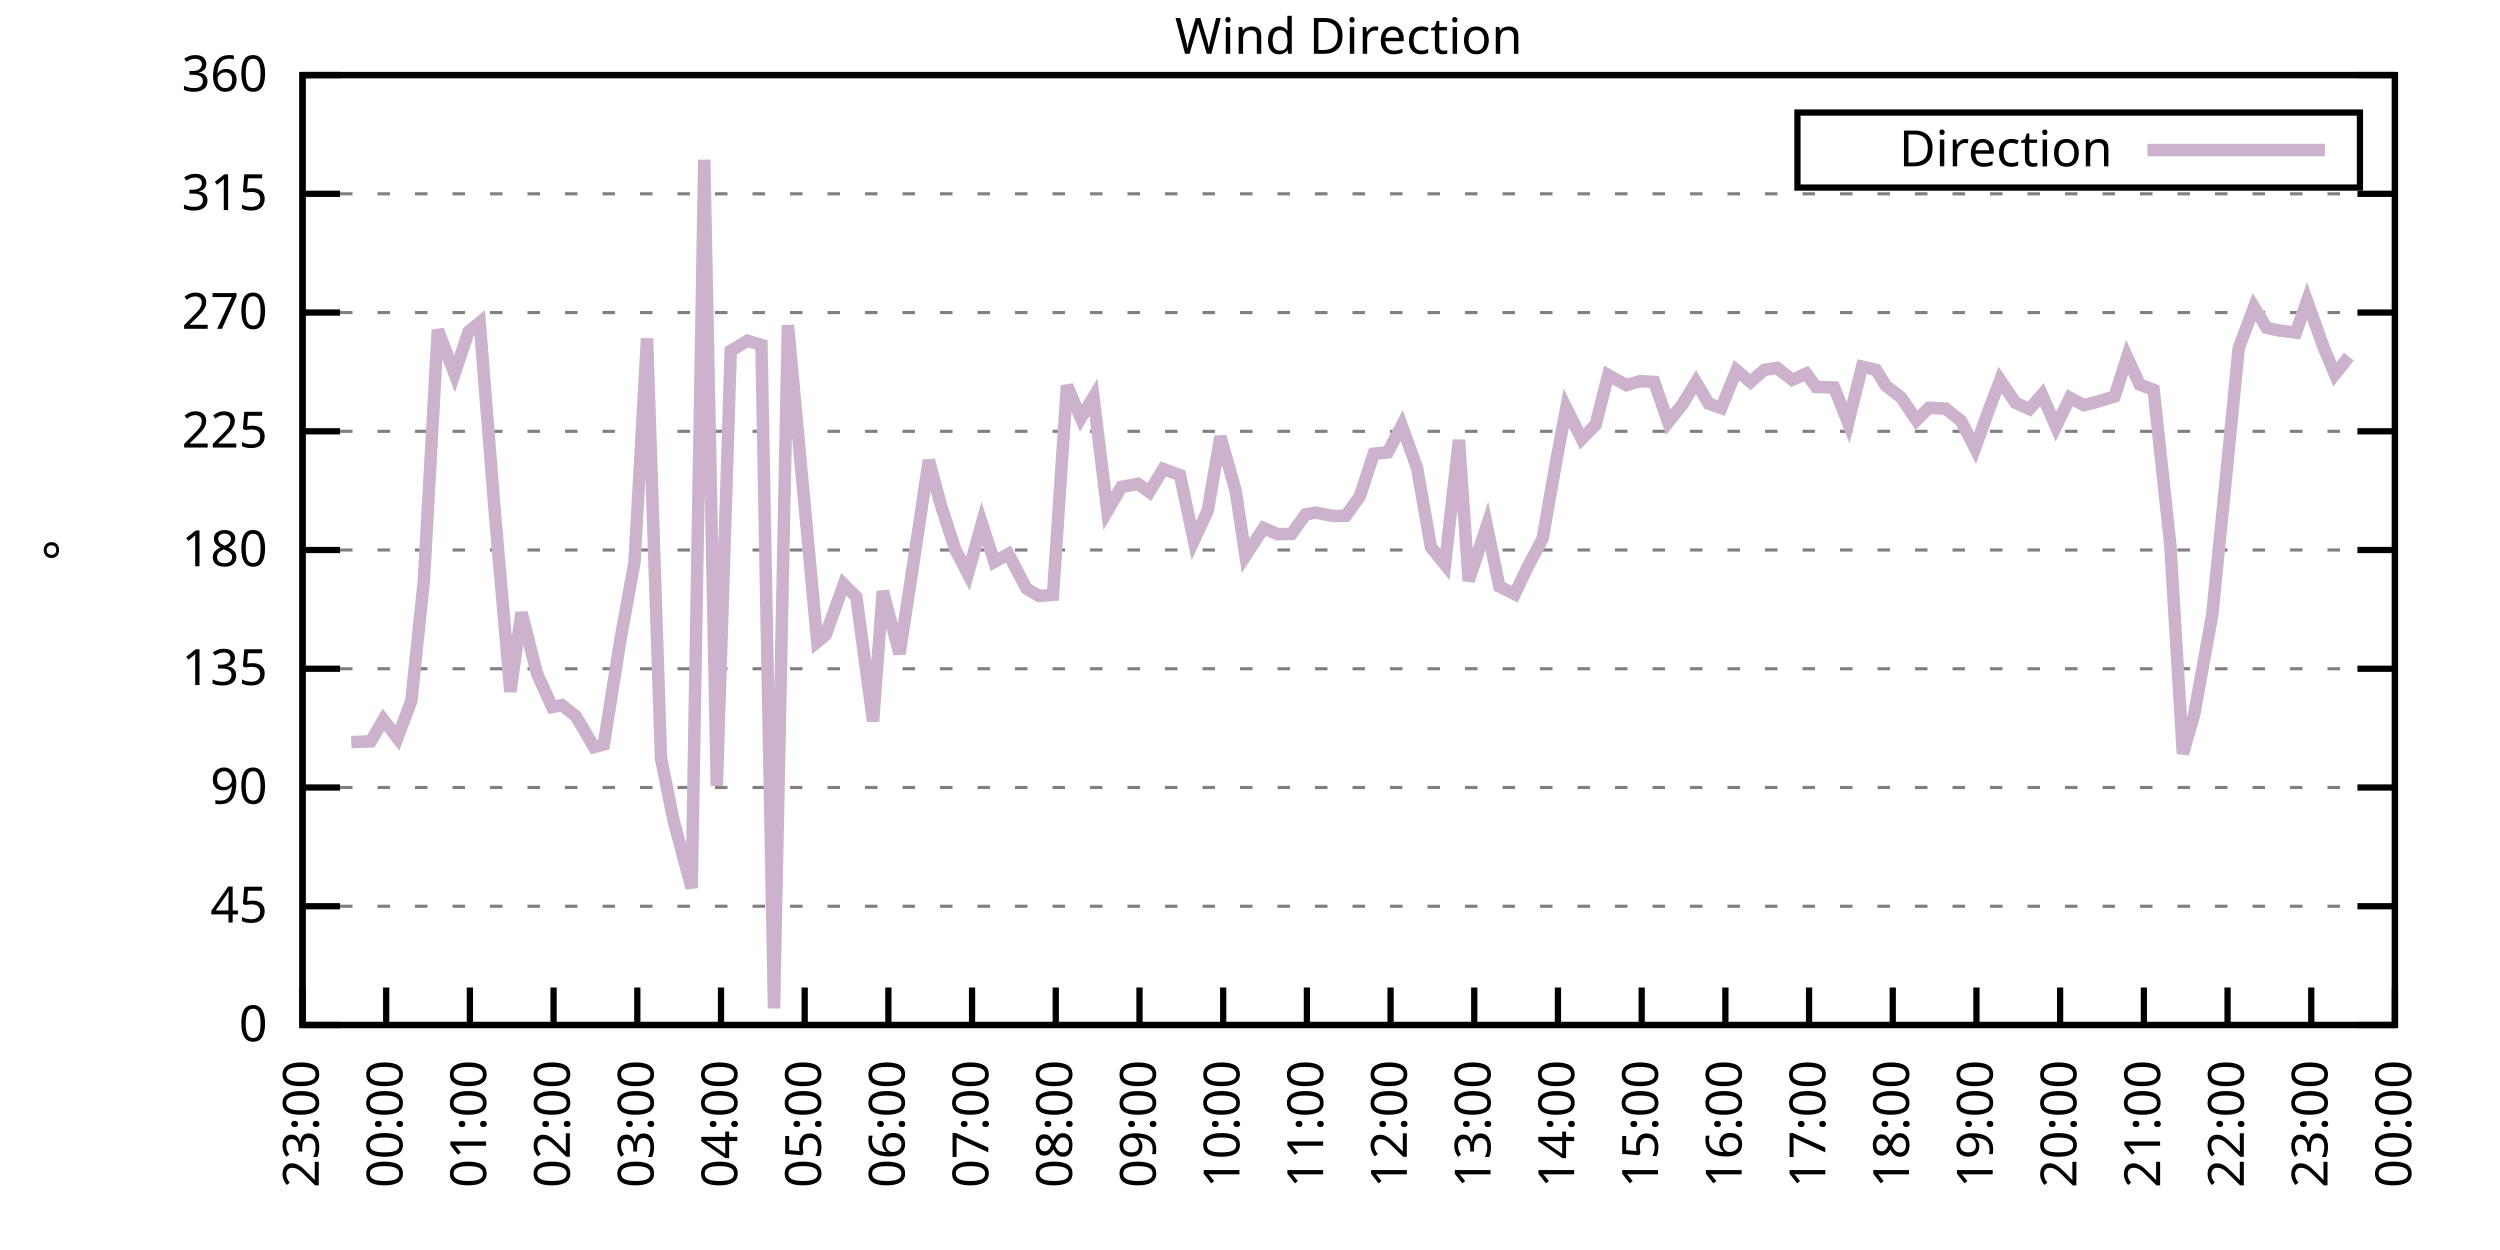
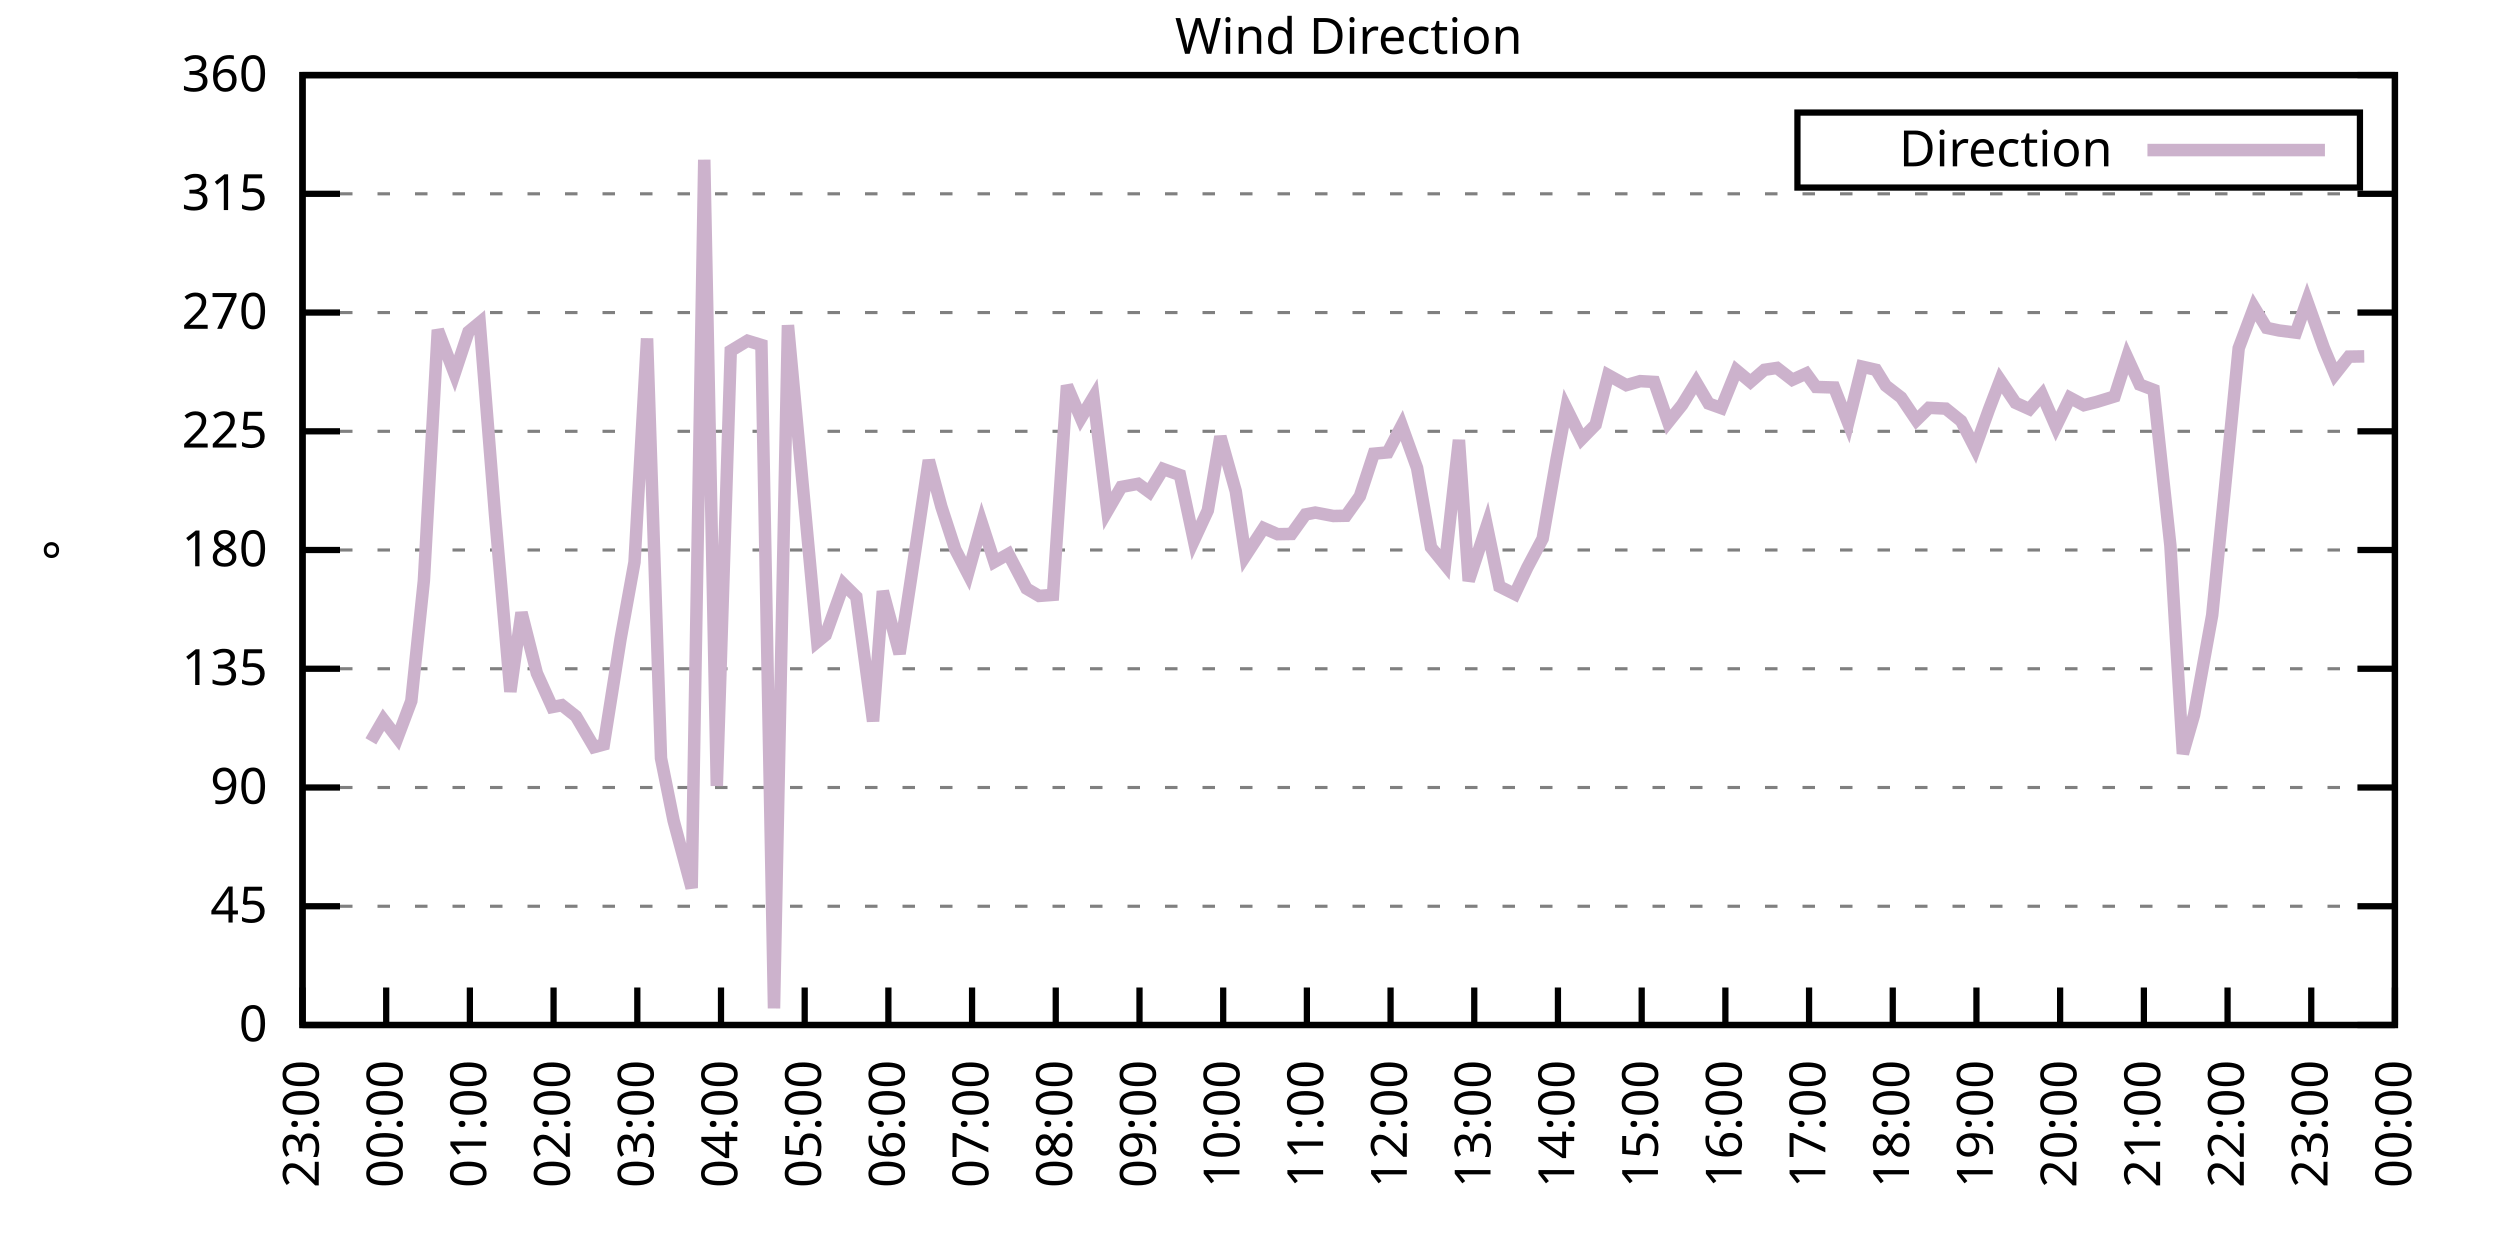
<svg xmlns="http://www.w3.org/2000/svg" xmlns:xlink="http://www.w3.org/1999/xlink" width="400" height="200" viewBox="0 0 400 200">
  <g id="gnuplot_canvas">
    <rect x="0" y="0" width="400" height="200" fill="none" />
    <defs>
      <circle id="gpDot" r="0.5" stroke-width="0.5" stroke="currentColor" />
      <path id="gpPt0" stroke-width="0.333" stroke="currentColor" d="M-1,0 h2 M0,-1 v2" />
      <path id="gpPt1" stroke-width="0.333" stroke="currentColor" d="M-1,-1 L1,1 M1,-1 L-1,1" />
      <path id="gpPt2" stroke-width="0.333" stroke="currentColor" d="M-1,0 L1,0 M0,-1 L0,1 M-1,-1 L1,1 M-1,1 L1,-1" />
      <rect id="gpPt3" stroke-width="0.333" stroke="currentColor" x="-1" y="-1" width="2" height="2" />
      <rect id="gpPt4" stroke-width="0.333" stroke="currentColor" fill="currentColor" x="-1" y="-1" width="2" height="2" />
      <circle id="gpPt5" stroke-width="0.333" stroke="currentColor" cx="0" cy="0" r="1" />
      <use xlink:href="#gpPt5" id="gpPt6" fill="currentColor" stroke="none" />
      <path id="gpPt7" stroke-width="0.333" stroke="currentColor" d="M0,-1.33 L-1.33,0.67 L1.33,0.67 z" />
      <use xlink:href="#gpPt7" id="gpPt8" fill="currentColor" stroke="none" />
      <use xlink:href="#gpPt7" id="gpPt9" stroke="currentColor" transform="rotate(180)" />
      <use xlink:href="#gpPt9" id="gpPt10" fill="currentColor" stroke="none" />
      <use xlink:href="#gpPt3" id="gpPt11" stroke="currentColor" transform="rotate(45)" />
      <use xlink:href="#gpPt11" id="gpPt12" fill="currentColor" stroke="none" />
      <path id="gpPt13" stroke-width="0.333" stroke="currentColor" d="M0,1.330 L1.265,0.411 L0.782,-1.067 L-0.782,-1.076 L-1.265,0.411 z" />
      <use xlink:href="#gpPt13" id="gpPt14" fill="currentColor" stroke="none" />
      <filter id="textbox" filterUnits="objectBoundingBox" x="0" y="0" height="1" width="1">
        <feFlood flood-color="white" flood-opacity="1" result="bgnd" />
        <feComposite in="SourceGraphic" in2="bgnd" operator="atop" />
      </filter>
      <filter id="greybox" filterUnits="objectBoundingBox" x="0" y="0" height="1" width="1">
        <feFlood flood-color="lightgrey" flood-opacity="1" result="grey" />
        <feComposite in="SourceGraphic" in2="grey" operator="atop" />
      </filter>
    </defs>
    <g fill="none" color="white" stroke="currentColor" stroke-width="1.00" stroke-linecap="butt" stroke-linejoin="miter">
</g>
    <g fill="none" color="black" stroke="currentColor" stroke-width="1.00" stroke-linecap="butt" stroke-linejoin="miter">
      <g stroke="none" shape-rendering="crispEdges">
        <polygon fill="rgb(255, 255, 255)" points="48.40,164.00 383.18,164.00 383.18,12.02 48.40,12.02 " />
      </g>
    </g>
    <g fill="none" color="black" stroke="currentColor" stroke-width="1.00" stroke-linecap="butt" stroke-linejoin="miter">
</g>
    <g fill="none" color="black" stroke="black" stroke-width="0.50" stroke-linecap="butt" stroke-linejoin="miter">
</g>
    <g fill="none" color="gray" stroke="currentColor" stroke-width="0.50" stroke-linecap="butt" stroke-linejoin="miter">
      <path stroke="gray" stroke-dasharray="2,4" class="gridline" d="M48.40,164.00 L383.19,164.00  " />
    </g>
    <g fill="none" color="gray" stroke="gray" stroke-width="1.00" stroke-linecap="butt" stroke-linejoin="miter">
</g>
    <g fill="none" color="black" stroke="currentColor" stroke-width="1.00" stroke-linecap="butt" stroke-linejoin="miter">
      <path stroke="black" d="M48.40,164.00 L54.40,164.00 M383.19,164.00 L377.19,164.00  " />
      <g transform="translate(42.80,166.60)" stroke="none" fill="black" font-family="Sans" font-size="8.00" text-anchor="end">
        <text>
          <tspan font-family="Sans"> 0</tspan>
        </text>
      </g>
    </g>
    <g fill="none" color="black" stroke="currentColor" stroke-width="1.00" stroke-linecap="butt" stroke-linejoin="miter">
</g>
    <g fill="none" color="black" stroke="black" stroke-width="0.50" stroke-linecap="butt" stroke-linejoin="miter">
</g>
    <g fill="none" color="gray" stroke="currentColor" stroke-width="0.50" stroke-linecap="butt" stroke-linejoin="miter">
      <path stroke="gray" stroke-dasharray="2,4" class="gridline" d="M48.40,145.00 L383.19,145.00  " />
    </g>
    <g fill="none" color="gray" stroke="gray" stroke-width="1.00" stroke-linecap="butt" stroke-linejoin="miter">
</g>
    <g fill="none" color="black" stroke="currentColor" stroke-width="1.00" stroke-linecap="butt" stroke-linejoin="miter">
      <path stroke="black" d="M48.40,145.00 L54.40,145.00 M383.19,145.00 L377.19,145.00  " />
      <g transform="translate(42.80,147.60)" stroke="none" fill="black" font-family="Sans" font-size="8.00" text-anchor="end">
        <text>
          <tspan font-family="Sans"> 45</tspan>
        </text>
      </g>
    </g>
    <g fill="none" color="black" stroke="currentColor" stroke-width="1.00" stroke-linecap="butt" stroke-linejoin="miter">
</g>
    <g fill="none" color="black" stroke="black" stroke-width="0.50" stroke-linecap="butt" stroke-linejoin="miter">
</g>
    <g fill="none" color="gray" stroke="currentColor" stroke-width="0.50" stroke-linecap="butt" stroke-linejoin="miter">
      <path stroke="gray" stroke-dasharray="2,4" class="gridline" d="M48.40,126.00 L383.19,126.00  " />
    </g>
    <g fill="none" color="gray" stroke="gray" stroke-width="1.00" stroke-linecap="butt" stroke-linejoin="miter">
</g>
    <g fill="none" color="black" stroke="currentColor" stroke-width="1.00" stroke-linecap="butt" stroke-linejoin="miter">
      <path stroke="black" d="M48.40,126.00 L54.40,126.00 M383.19,126.00 L377.19,126.00  " />
      <g transform="translate(42.80,128.60)" stroke="none" fill="black" font-family="Sans" font-size="8.00" text-anchor="end">
        <text>
          <tspan font-family="Sans"> 90</tspan>
        </text>
      </g>
    </g>
    <g fill="none" color="black" stroke="currentColor" stroke-width="1.00" stroke-linecap="butt" stroke-linejoin="miter">
</g>
    <g fill="none" color="black" stroke="black" stroke-width="0.50" stroke-linecap="butt" stroke-linejoin="miter">
</g>
    <g fill="none" color="gray" stroke="currentColor" stroke-width="0.50" stroke-linecap="butt" stroke-linejoin="miter">
      <path stroke="gray" stroke-dasharray="2,4" class="gridline" d="M48.40,107.00 L383.19,107.00  " />
    </g>
    <g fill="none" color="gray" stroke="gray" stroke-width="1.00" stroke-linecap="butt" stroke-linejoin="miter">
</g>
    <g fill="none" color="black" stroke="currentColor" stroke-width="1.00" stroke-linecap="butt" stroke-linejoin="miter">
      <path stroke="black" d="M48.40,107.00 L54.40,107.00 M383.19,107.00 L377.19,107.00  " />
      <g transform="translate(42.80,109.60)" stroke="none" fill="black" font-family="Sans" font-size="8.00" text-anchor="end">
        <text>
          <tspan font-family="Sans"> 135</tspan>
        </text>
      </g>
    </g>
    <g fill="none" color="black" stroke="currentColor" stroke-width="1.00" stroke-linecap="butt" stroke-linejoin="miter">
</g>
    <g fill="none" color="black" stroke="black" stroke-width="0.50" stroke-linecap="butt" stroke-linejoin="miter">
</g>
    <g fill="none" color="gray" stroke="currentColor" stroke-width="0.50" stroke-linecap="butt" stroke-linejoin="miter">
      <path stroke="gray" stroke-dasharray="2,4" class="gridline" d="M48.40,88.00 L383.19,88.00  " />
    </g>
    <g fill="none" color="gray" stroke="gray" stroke-width="1.00" stroke-linecap="butt" stroke-linejoin="miter">
</g>
    <g fill="none" color="black" stroke="currentColor" stroke-width="1.00" stroke-linecap="butt" stroke-linejoin="miter">
      <path stroke="black" d="M48.40,88.00 L54.40,88.00 M383.19,88.00 L377.19,88.00  " />
      <g transform="translate(42.80,90.60)" stroke="none" fill="black" font-family="Sans" font-size="8.00" text-anchor="end">
        <text>
          <tspan font-family="Sans"> 180</tspan>
        </text>
      </g>
    </g>
    <g fill="none" color="black" stroke="currentColor" stroke-width="1.00" stroke-linecap="butt" stroke-linejoin="miter">
</g>
    <g fill="none" color="black" stroke="black" stroke-width="0.50" stroke-linecap="butt" stroke-linejoin="miter">
</g>
    <g fill="none" color="gray" stroke="currentColor" stroke-width="0.50" stroke-linecap="butt" stroke-linejoin="miter">
      <path stroke="gray" stroke-dasharray="2,4" class="gridline" d="M48.40,69.01 L383.19,69.01  " />
    </g>
    <g fill="none" color="gray" stroke="gray" stroke-width="1.00" stroke-linecap="butt" stroke-linejoin="miter">
</g>
    <g fill="none" color="black" stroke="currentColor" stroke-width="1.00" stroke-linecap="butt" stroke-linejoin="miter">
      <path stroke="black" d="M48.40,69.01 L54.40,69.01 M383.19,69.01 L377.19,69.01  " />
      <g transform="translate(42.80,71.61)" stroke="none" fill="black" font-family="Sans" font-size="8.00" text-anchor="end">
        <text>
          <tspan font-family="Sans"> 225</tspan>
        </text>
      </g>
    </g>
    <g fill="none" color="black" stroke="currentColor" stroke-width="1.00" stroke-linecap="butt" stroke-linejoin="miter">
</g>
    <g fill="none" color="black" stroke="black" stroke-width="0.50" stroke-linecap="butt" stroke-linejoin="miter">
</g>
    <g fill="none" color="gray" stroke="currentColor" stroke-width="0.50" stroke-linecap="butt" stroke-linejoin="miter">
      <path stroke="gray" stroke-dasharray="2,4" class="gridline" d="M48.40,50.01 L383.19,50.01  " />
    </g>
    <g fill="none" color="gray" stroke="gray" stroke-width="1.00" stroke-linecap="butt" stroke-linejoin="miter">
</g>
    <g fill="none" color="black" stroke="currentColor" stroke-width="1.00" stroke-linecap="butt" stroke-linejoin="miter">
      <path stroke="black" d="M48.40,50.01 L54.40,50.01 M383.19,50.01 L377.19,50.01  " />
      <g transform="translate(42.80,52.61)" stroke="none" fill="black" font-family="Sans" font-size="8.00" text-anchor="end">
        <text>
          <tspan font-family="Sans"> 270</tspan>
        </text>
      </g>
    </g>
    <g fill="none" color="black" stroke="currentColor" stroke-width="1.00" stroke-linecap="butt" stroke-linejoin="miter">
</g>
    <g fill="none" color="black" stroke="black" stroke-width="0.50" stroke-linecap="butt" stroke-linejoin="miter">
</g>
    <g fill="none" color="gray" stroke="currentColor" stroke-width="0.50" stroke-linecap="butt" stroke-linejoin="miter">
      <path stroke="gray" stroke-dasharray="2,4" class="gridline" d="M48.40,31.01 L383.19,31.01  " />
    </g>
    <g fill="none" color="gray" stroke="gray" stroke-width="1.00" stroke-linecap="butt" stroke-linejoin="miter">
</g>
    <g fill="none" color="black" stroke="currentColor" stroke-width="1.00" stroke-linecap="butt" stroke-linejoin="miter">
      <path stroke="black" d="M48.40,31.01 L54.40,31.01 M383.19,31.01 L377.19,31.01  " />
      <g transform="translate(42.80,33.61)" stroke="none" fill="black" font-family="Sans" font-size="8.00" text-anchor="end">
        <text>
          <tspan font-family="Sans"> 315</tspan>
        </text>
      </g>
    </g>
    <g fill="none" color="black" stroke="currentColor" stroke-width="1.00" stroke-linecap="butt" stroke-linejoin="miter">
</g>
    <g fill="none" color="black" stroke="black" stroke-width="0.50" stroke-linecap="butt" stroke-linejoin="miter">
</g>
    <g fill="none" color="gray" stroke="currentColor" stroke-width="0.50" stroke-linecap="butt" stroke-linejoin="miter">
      <path stroke="gray" stroke-dasharray="2,4" class="gridline" d="M48.40,12.01 L383.19,12.01  " />
    </g>
    <g fill="none" color="gray" stroke="gray" stroke-width="1.00" stroke-linecap="butt" stroke-linejoin="miter">
</g>
    <g fill="none" color="black" stroke="currentColor" stroke-width="1.00" stroke-linecap="butt" stroke-linejoin="miter">
      <path stroke="black" d="M48.40,12.01 L54.40,12.01 M383.19,12.01 L377.19,12.01  " />
      <g transform="translate(42.80,14.61)" stroke="none" fill="black" font-family="Sans" font-size="8.00" text-anchor="end">
        <text>
          <tspan font-family="Sans"> 360</tspan>
        </text>
      </g>
    </g>
    <g fill="none" color="black" stroke="currentColor" stroke-width="1.00" stroke-linecap="butt" stroke-linejoin="miter">
      <path stroke="black" d="M48.40,164.00 L48.40,158.00  " />
      <g transform="translate(51.00,169.60) rotate(270.00)" stroke="none" fill="black" font-family="Sans" font-size="8.00" text-anchor="end">
        <text>
          <tspan font-family="Sans">23:00</tspan>
        </text>
      </g>
    </g>
    <g fill="none" color="black" stroke="currentColor" stroke-width="1.00" stroke-linecap="butt" stroke-linejoin="miter">
      <path stroke="black" d="M61.79,164.00 L61.79,158.00  " />
      <g transform="translate(64.39,169.60) rotate(270.00)" stroke="none" fill="black" font-family="Sans" font-size="8.00" text-anchor="end">
        <text>
          <tspan font-family="Sans">00:00</tspan>
        </text>
      </g>
    </g>
    <g fill="none" color="black" stroke="currentColor" stroke-width="1.00" stroke-linecap="butt" stroke-linejoin="miter">
      <path stroke="black" d="M75.18,164.00 L75.18,158.00  " />
      <g transform="translate(77.78,169.60) rotate(270.00)" stroke="none" fill="black" font-family="Sans" font-size="8.00" text-anchor="end">
        <text>
          <tspan font-family="Sans">01:00</tspan>
        </text>
      </g>
    </g>
    <g fill="none" color="black" stroke="currentColor" stroke-width="1.00" stroke-linecap="butt" stroke-linejoin="miter">
      <path stroke="black" d="M88.57,164.00 L88.57,158.00  " />
      <g transform="translate(91.17,169.60) rotate(270.00)" stroke="none" fill="black" font-family="Sans" font-size="8.00" text-anchor="end">
        <text>
          <tspan font-family="Sans">02:00</tspan>
        </text>
      </g>
    </g>
    <g fill="none" color="black" stroke="currentColor" stroke-width="1.00" stroke-linecap="butt" stroke-linejoin="miter">
      <path stroke="black" d="M101.97,164.00 L101.97,158.00  " />
      <g transform="translate(104.57,169.60) rotate(270.00)" stroke="none" fill="black" font-family="Sans" font-size="8.00" text-anchor="end">
        <text>
          <tspan font-family="Sans">03:00</tspan>
        </text>
      </g>
    </g>
    <g fill="none" color="black" stroke="currentColor" stroke-width="1.00" stroke-linecap="butt" stroke-linejoin="miter">
      <path stroke="black" d="M115.36,164.00 L115.36,158.00  " />
      <g transform="translate(117.96,169.60) rotate(270.00)" stroke="none" fill="black" font-family="Sans" font-size="8.00" text-anchor="end">
        <text>
          <tspan font-family="Sans">04:00</tspan>
        </text>
      </g>
    </g>
    <g fill="none" color="black" stroke="currentColor" stroke-width="1.00" stroke-linecap="butt" stroke-linejoin="miter">
      <path stroke="black" d="M128.75,164.00 L128.75,158.00  " />
      <g transform="translate(131.35,169.60) rotate(270.00)" stroke="none" fill="black" font-family="Sans" font-size="8.00" text-anchor="end">
        <text>
          <tspan font-family="Sans">05:00</tspan>
        </text>
      </g>
    </g>
    <g fill="none" color="black" stroke="currentColor" stroke-width="1.00" stroke-linecap="butt" stroke-linejoin="miter">
      <path stroke="black" d="M142.14,164.00 L142.14,158.00  " />
      <g transform="translate(144.74,169.60) rotate(270.00)" stroke="none" fill="black" font-family="Sans" font-size="8.00" text-anchor="end">
        <text>
          <tspan font-family="Sans">06:00</tspan>
        </text>
      </g>
    </g>
    <g fill="none" color="black" stroke="currentColor" stroke-width="1.00" stroke-linecap="butt" stroke-linejoin="miter">
      <path stroke="black" d="M155.53,164.00 L155.53,158.00  " />
      <g transform="translate(158.13,169.60) rotate(270.00)" stroke="none" fill="black" font-family="Sans" font-size="8.00" text-anchor="end">
        <text>
          <tspan font-family="Sans">07:00</tspan>
        </text>
      </g>
    </g>
    <g fill="none" color="black" stroke="currentColor" stroke-width="1.00" stroke-linecap="butt" stroke-linejoin="miter">
      <path stroke="black" d="M168.92,164.00 L168.92,158.00  " />
      <g transform="translate(171.52,169.60) rotate(270.00)" stroke="none" fill="black" font-family="Sans" font-size="8.00" text-anchor="end">
        <text>
          <tspan font-family="Sans">08:00</tspan>
        </text>
      </g>
    </g>
    <g fill="none" color="black" stroke="currentColor" stroke-width="1.00" stroke-linecap="butt" stroke-linejoin="miter">
      <path stroke="black" d="M182.32,164.00 L182.32,158.00  " />
      <g transform="translate(184.92,169.60) rotate(270.00)" stroke="none" fill="black" font-family="Sans" font-size="8.00" text-anchor="end">
        <text>
          <tspan font-family="Sans">09:00</tspan>
        </text>
      </g>
    </g>
    <g fill="none" color="black" stroke="currentColor" stroke-width="1.00" stroke-linecap="butt" stroke-linejoin="miter">
      <path stroke="black" d="M195.71,164.00 L195.71,158.00  " />
      <g transform="translate(198.31,169.60) rotate(270.00)" stroke="none" fill="black" font-family="Sans" font-size="8.00" text-anchor="end">
        <text>
          <tspan font-family="Sans">10:00</tspan>
        </text>
      </g>
    </g>
    <g fill="none" color="black" stroke="currentColor" stroke-width="1.00" stroke-linecap="butt" stroke-linejoin="miter">
      <path stroke="black" d="M209.10,164.00 L209.10,158.00  " />
      <g transform="translate(211.70,169.60) rotate(270.00)" stroke="none" fill="black" font-family="Sans" font-size="8.00" text-anchor="end">
        <text>
          <tspan font-family="Sans">11:00</tspan>
        </text>
      </g>
    </g>
    <g fill="none" color="black" stroke="currentColor" stroke-width="1.00" stroke-linecap="butt" stroke-linejoin="miter">
      <path stroke="black" d="M222.49,164.00 L222.49,158.00  " />
      <g transform="translate(225.09,169.60) rotate(270.00)" stroke="none" fill="black" font-family="Sans" font-size="8.00" text-anchor="end">
        <text>
          <tspan font-family="Sans">12:00</tspan>
        </text>
      </g>
    </g>
    <g fill="none" color="black" stroke="currentColor" stroke-width="1.00" stroke-linecap="butt" stroke-linejoin="miter">
      <path stroke="black" d="M235.88,164.00 L235.88,158.00  " />
      <g transform="translate(238.48,169.60) rotate(270.00)" stroke="none" fill="black" font-family="Sans" font-size="8.00" text-anchor="end">
        <text>
          <tspan font-family="Sans">13:00</tspan>
        </text>
      </g>
    </g>
    <g fill="none" color="black" stroke="currentColor" stroke-width="1.00" stroke-linecap="butt" stroke-linejoin="miter">
      <path stroke="black" d="M249.27,164.00 L249.27,158.00  " />
      <g transform="translate(251.87,169.60) rotate(270.00)" stroke="none" fill="black" font-family="Sans" font-size="8.00" text-anchor="end">
        <text>
          <tspan font-family="Sans">14:00</tspan>
        </text>
      </g>
    </g>
    <g fill="none" color="black" stroke="currentColor" stroke-width="1.00" stroke-linecap="butt" stroke-linejoin="miter">
      <path stroke="black" d="M262.67,164.00 L262.67,158.00  " />
      <g transform="translate(265.27,169.60) rotate(270.00)" stroke="none" fill="black" font-family="Sans" font-size="8.00" text-anchor="end">
        <text>
          <tspan font-family="Sans">15:00</tspan>
        </text>
      </g>
    </g>
    <g fill="none" color="black" stroke="currentColor" stroke-width="1.00" stroke-linecap="butt" stroke-linejoin="miter">
      <path stroke="black" d="M276.06,164.00 L276.06,158.00  " />
      <g transform="translate(278.66,169.60) rotate(270.00)" stroke="none" fill="black" font-family="Sans" font-size="8.00" text-anchor="end">
        <text>
          <tspan font-family="Sans">16:00</tspan>
        </text>
      </g>
    </g>
    <g fill="none" color="black" stroke="currentColor" stroke-width="1.00" stroke-linecap="butt" stroke-linejoin="miter">
      <path stroke="black" d="M289.45,164.00 L289.45,158.00  " />
      <g transform="translate(292.05,169.60) rotate(270.00)" stroke="none" fill="black" font-family="Sans" font-size="8.00" text-anchor="end">
        <text>
          <tspan font-family="Sans">17:00</tspan>
        </text>
      </g>
    </g>
    <g fill="none" color="black" stroke="currentColor" stroke-width="1.00" stroke-linecap="butt" stroke-linejoin="miter">
      <path stroke="black" d="M302.84,164.00 L302.84,158.00  " />
      <g transform="translate(305.44,169.60) rotate(270.00)" stroke="none" fill="black" font-family="Sans" font-size="8.00" text-anchor="end">
        <text>
          <tspan font-family="Sans">18:00</tspan>
        </text>
      </g>
    </g>
    <g fill="none" color="black" stroke="currentColor" stroke-width="1.00" stroke-linecap="butt" stroke-linejoin="miter">
      <path stroke="black" d="M316.23,164.00 L316.23,158.00  " />
      <g transform="translate(318.83,169.60) rotate(270.00)" stroke="none" fill="black" font-family="Sans" font-size="8.00" text-anchor="end">
        <text>
          <tspan font-family="Sans">19:00</tspan>
        </text>
      </g>
    </g>
    <g fill="none" color="black" stroke="currentColor" stroke-width="1.00" stroke-linecap="butt" stroke-linejoin="miter">
      <path stroke="black" d="M329.62,164.00 L329.62,158.00  " />
      <g transform="translate(332.22,169.60) rotate(270.00)" stroke="none" fill="black" font-family="Sans" font-size="8.00" text-anchor="end">
        <text>
          <tspan font-family="Sans">20:00</tspan>
        </text>
      </g>
    </g>
    <g fill="none" color="black" stroke="currentColor" stroke-width="1.00" stroke-linecap="butt" stroke-linejoin="miter">
      <path stroke="black" d="M343.02,164.00 L343.02,158.00  " />
      <g transform="translate(345.62,169.60) rotate(270.00)" stroke="none" fill="black" font-family="Sans" font-size="8.00" text-anchor="end">
        <text>
          <tspan font-family="Sans">21:00</tspan>
        </text>
      </g>
    </g>
    <g fill="none" color="black" stroke="currentColor" stroke-width="1.00" stroke-linecap="butt" stroke-linejoin="miter">
      <path stroke="black" d="M356.41,164.00 L356.41,158.00  " />
      <g transform="translate(359.01,169.60) rotate(270.00)" stroke="none" fill="black" font-family="Sans" font-size="8.00" text-anchor="end">
        <text>
          <tspan font-family="Sans">22:00</tspan>
        </text>
      </g>
    </g>
    <g fill="none" color="black" stroke="currentColor" stroke-width="1.00" stroke-linecap="butt" stroke-linejoin="miter">
      <path stroke="black" d="M369.80,164.00 L369.80,158.00  " />
      <g transform="translate(372.40,169.60) rotate(270.00)" stroke="none" fill="black" font-family="Sans" font-size="8.00" text-anchor="end">
        <text>
          <tspan font-family="Sans">23:00</tspan>
        </text>
      </g>
    </g>
    <g fill="none" color="black" stroke="currentColor" stroke-width="1.00" stroke-linecap="butt" stroke-linejoin="miter">
      <path stroke="black" d="M383.19,164.00 L383.19,158.00  " />
      <g transform="translate(385.79,169.60) rotate(270.00)" stroke="none" fill="black" font-family="Sans" font-size="8.00" text-anchor="end">
        <text>
          <tspan font-family="Sans">00:00</tspan>
        </text>
      </g>
    </g>
    <g fill="none" color="black" stroke="currentColor" stroke-width="1.00" stroke-linecap="butt" stroke-linejoin="miter">
</g>
    <g fill="none" color="black" stroke="currentColor" stroke-width="1.00" stroke-linecap="butt" stroke-linejoin="miter">
      <path stroke="black" d="M48.40,12.01 L48.40,164.00 L383.19,164.00 L383.19,12.01 L48.40,12.01 Z  " />
    </g>
    <g fill="none" color="black" stroke="currentColor" stroke-width="1.00" stroke-linecap="butt" stroke-linejoin="miter">
</g>
    <g fill="none" color="black" stroke="currentColor" stroke-width="1.00" stroke-linecap="butt" stroke-linejoin="miter">
      <path stroke="black" d="M287.59,30.01 L287.59,18.01 L377.59,18.01 L377.59,30.01 L287.59,30.01 Z  " />
    </g>
    <g id="Wind_direction_plot_1">
      <g fill="none" color="white" stroke="black" stroke-width="2.00" stroke-linecap="butt" stroke-linejoin="miter">
</g>
      <g fill="none" color="black" stroke="currentColor" stroke-width="2.00" stroke-linecap="butt" stroke-linejoin="miter">
        <g transform="translate(337.99,26.61)" stroke="none" fill="black" font-family="Sans" font-size="8.00" text-anchor="end">
          <text>
            <tspan font-family="Sans">Direction</tspan>
          </text>
        </g>
      </g>
      <g fill="none" color="black" stroke="currentColor" stroke-width="2.00" stroke-linecap="butt" stroke-linejoin="miter">
-         <path stroke="rgb(204, 178, 204)" d="M343.59,24.01 L371.99,24.01 M56.21,118.74 L59.34,118.61 L61.35,115.15 L63.58,118.07 L65.81,112.15 L67.82,92.90   L70.05,52.79 L72.73,59.80 L74.96,53.09 L76.75,51.61 L79.20,82.35 L81.66,110.68 L83.44,98.01 L85.90,107.72   L88.35,113.13 L89.91,112.83 L92.15,114.60 L95.05,119.54 L96.61,119.12 L99.29,102.23 L101.52,89.95 L103.53,54.15   L105.76,121.32 L107.77,131.28 L110.67,142.09 L112.68,25.56 L114.69,125.75 L116.92,56.13 L119.60,54.52 L121.83,55.20   L123.84,161.34 L126.07,52.03 L130.76,102.70 L132.10,101.60 L135.00,93.49 L137.01,95.48 L139.69,115.41 L141.25,94.59   L143.93,104.60 L145.71,92.94 L148.61,73.65 L150.62,81.08 L152.85,87.92 L154.86,91.80 L157.10,83.74 L159.10,89.90   L161.34,88.64 L164.24,94.17 L166.25,95.35 L168.48,95.18 L170.71,61.70 L172.94,66.90 L174.95,63.56 L177.18,81.76   L179.41,77.91 L182.09,77.41 L183.88,78.72 L186.11,75.04 L188.79,76.01 L191.02,86.49 L193.25,81.67 L195.26,69.85   L197.72,78.59 L199.28,88.93 L202.18,84.50 L204.41,85.47 L206.64,85.43 L208.88,82.31 L210.44,82.01 L213.34,82.56   L215.35,82.52 L217.58,79.39 L219.81,72.59 L222.04,72.38 L224.28,68.08 L226.73,74.87 L228.96,87.58 L231.20,90.33   L233.43,70.40 L234.99,92.94 L237.89,84.12 L239.90,93.83 L242.36,95.06 L244.36,90.83 L246.82,86.19 L249.05,73.48   L250.61,65.29 L253.07,70.23 L255.30,67.95 L257.31,60.01 L260.21,61.62 L262.44,60.98 L264.67,61.11 L266.91,67.57   L269.14,64.78 L271.37,61.15 L273.38,64.57 L275.39,65.29 L277.84,59.25 L280.07,61.11 L282.31,59.17 L284.32,58.87   L286.77,60.77 L289.00,59.76 L290.56,61.91 L293.47,62.00 L295.70,67.66 L297.93,58.66 L300.16,59.17 L301.72,61.70   L304.18,63.60 L306.63,67.23 L308.64,65.25 L311.32,65.38 L313.78,67.36 L316.01,71.71 L318.24,65.50 L320.03,60.82   L322.48,64.45 L324.71,65.46 L326.72,63.14 L328.95,68.25 L331.19,63.64 L333.42,64.83 L335.43,64.32 L338.33,63.43   L340.34,57.14 L342.35,61.53 L344.58,62.38 L347.26,87.29 L349.26,120.60 L351.05,114.39 L353.95,98.43 L355.96,78.42   L358.19,55.71 L360.65,49.16 L362.66,52.46 L364.66,52.88 L367.34,53.22 L369.13,48.15 L371.81,55.66 L373.59,59.89   L375.82,57.06  " />
+         <path stroke="rgb(204, 178, 204)" d="M343.59,24.01 L371.99,24.01 M59.34,118.61 L61.35,115.15 L63.58,118.07 L65.81,112.15 L67.82,92.90 L70.05,52.79   L72.73,59.80 L74.96,53.09 L76.75,51.61 L79.20,82.35 L81.66,110.68 L83.44,98.01 L85.90,107.72 L88.35,113.13   L89.91,112.83 L92.15,114.60 L95.05,119.54 L96.61,119.12 L99.29,102.23 L101.52,89.95 L103.53,54.15 L105.76,121.32   L107.77,131.28 L110.67,142.09 L112.68,25.56 L114.69,125.75 L116.92,56.13 L119.60,54.52 L121.83,55.20 L123.84,161.34   L126.07,52.03 L130.76,102.70 L132.10,101.60 L135.00,93.49 L137.01,95.48 L139.69,115.41 L141.25,94.59 L143.93,104.60   L145.71,92.94 L148.61,73.65 L150.62,81.08 L152.85,87.92 L154.86,91.80 L157.10,83.74 L159.10,89.90 L161.34,88.64   L164.24,94.17 L166.25,95.35 L168.48,95.18 L170.71,61.70 L172.94,66.90 L174.95,63.56 L177.18,81.76 L179.41,77.91   L182.09,77.41 L183.88,78.72 L186.11,75.04 L188.79,76.01 L191.02,86.49 L193.25,81.67 L195.26,69.85 L197.72,78.59   L199.28,88.93 L202.18,84.50 L204.41,85.47 L206.64,85.43 L208.88,82.31 L210.44,82.01 L213.34,82.56 L215.35,82.52   L217.58,79.39 L219.81,72.59 L222.04,72.38 L224.28,68.08 L226.73,74.87 L228.96,87.58 L231.20,90.33 L233.43,70.40   L234.99,92.94 L237.89,84.12 L239.90,93.83 L242.36,95.06 L244.36,90.83 L246.82,86.19 L249.05,73.48 L250.61,65.29   L253.07,70.23 L255.30,67.95 L257.31,60.01 L260.21,61.62 L262.44,60.98 L264.67,61.11 L266.91,67.57 L269.14,64.78   L271.37,61.15 L273.38,64.57 L275.39,65.29 L277.84,59.25 L280.07,61.11 L282.31,59.17 L284.32,58.87 L286.77,60.77   L289.00,59.76 L290.56,61.91 L293.47,62.00 L295.70,67.66 L297.93,58.66 L300.16,59.17 L301.72,61.70 L304.18,63.60   L306.63,67.23 L308.64,65.25 L311.32,65.38 L313.78,67.36 L316.01,71.71 L318.24,65.50 L320.03,60.82 L322.48,64.45   L324.71,65.46 L326.72,63.14 L328.95,68.25 L331.19,63.64 L333.42,64.83 L335.43,64.32 L338.33,63.43 L340.34,57.14   L342.35,61.53 L344.58,62.38 L347.26,87.29 L349.26,120.60 L351.05,114.39 L353.95,98.43 L355.96,78.42 L358.19,55.71   L360.65,49.16 L362.66,52.46 L364.66,52.88 L367.34,53.22 L369.13,48.15 L371.81,55.66 L373.59,59.89 L375.82,57.06   L378.28,57.02  " />
      </g>
    </g>
    <g fill="none" color="black" stroke="currentColor" stroke-width="2.00" stroke-linecap="butt" stroke-linejoin="miter">
</g>
    <g fill="none" color="black" stroke="black" stroke-width="1.00" stroke-linecap="butt" stroke-linejoin="miter">
</g>
    <g fill="none" color="black" stroke="currentColor" stroke-width="1.00" stroke-linecap="butt" stroke-linejoin="miter">
      <path stroke="black" d="M48.40,12.01 L48.40,164.00 L383.19,164.00 L383.19,12.01 L48.40,12.01 Z  " />
      <g transform="translate(12.80,88.01) rotate(270.00)" stroke="none" fill="black" font-family="Sans" font-size="8.00" text-anchor="middle">
        <text>
          <tspan font-family="Sans">°</tspan>
        </text>
      </g>
    </g>
    <g fill="none" color="black" stroke="currentColor" stroke-width="1.00" stroke-linecap="butt" stroke-linejoin="miter">
</g>
    <g fill="none" color="black" stroke="currentColor" stroke-width="1.00" stroke-linecap="butt" stroke-linejoin="miter">
      <g transform="translate(215.79,8.61)" stroke="none" fill="black" font-family="Sans" font-size="8.00" text-anchor="middle">
        <text>
          <tspan font-family="Sans">Wind Direction</tspan>
        </text>
      </g>
    </g>
    <g fill="none" color="black" stroke="currentColor" stroke-width="1.00" stroke-linecap="butt" stroke-linejoin="miter">
</g>
  </g>
</svg>
